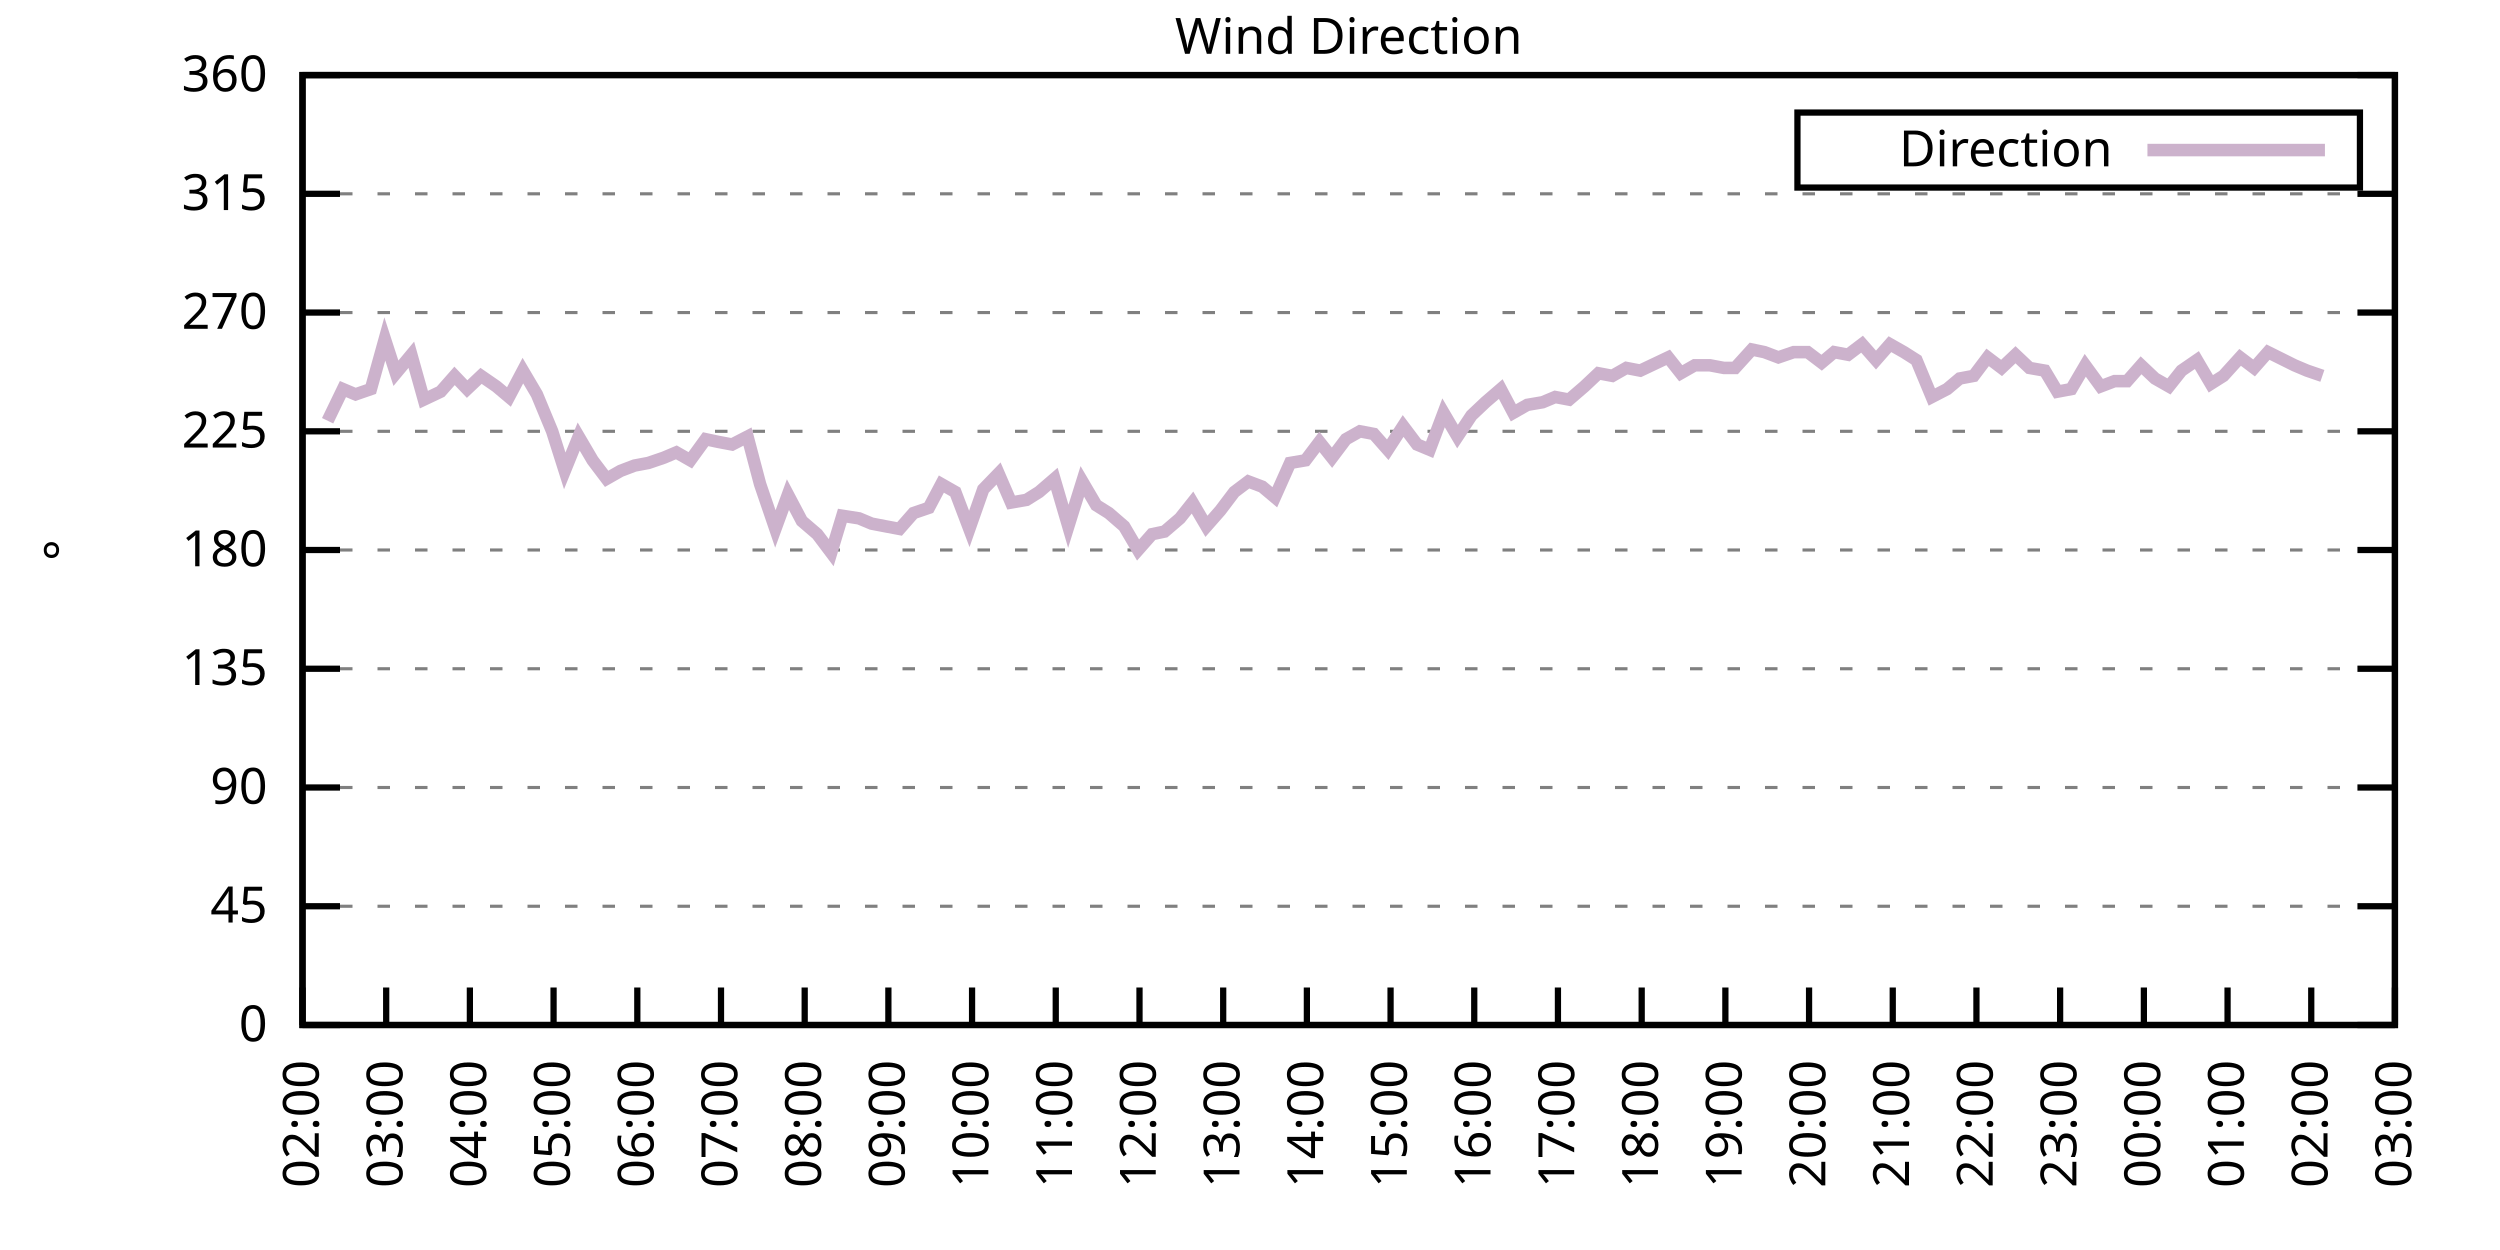
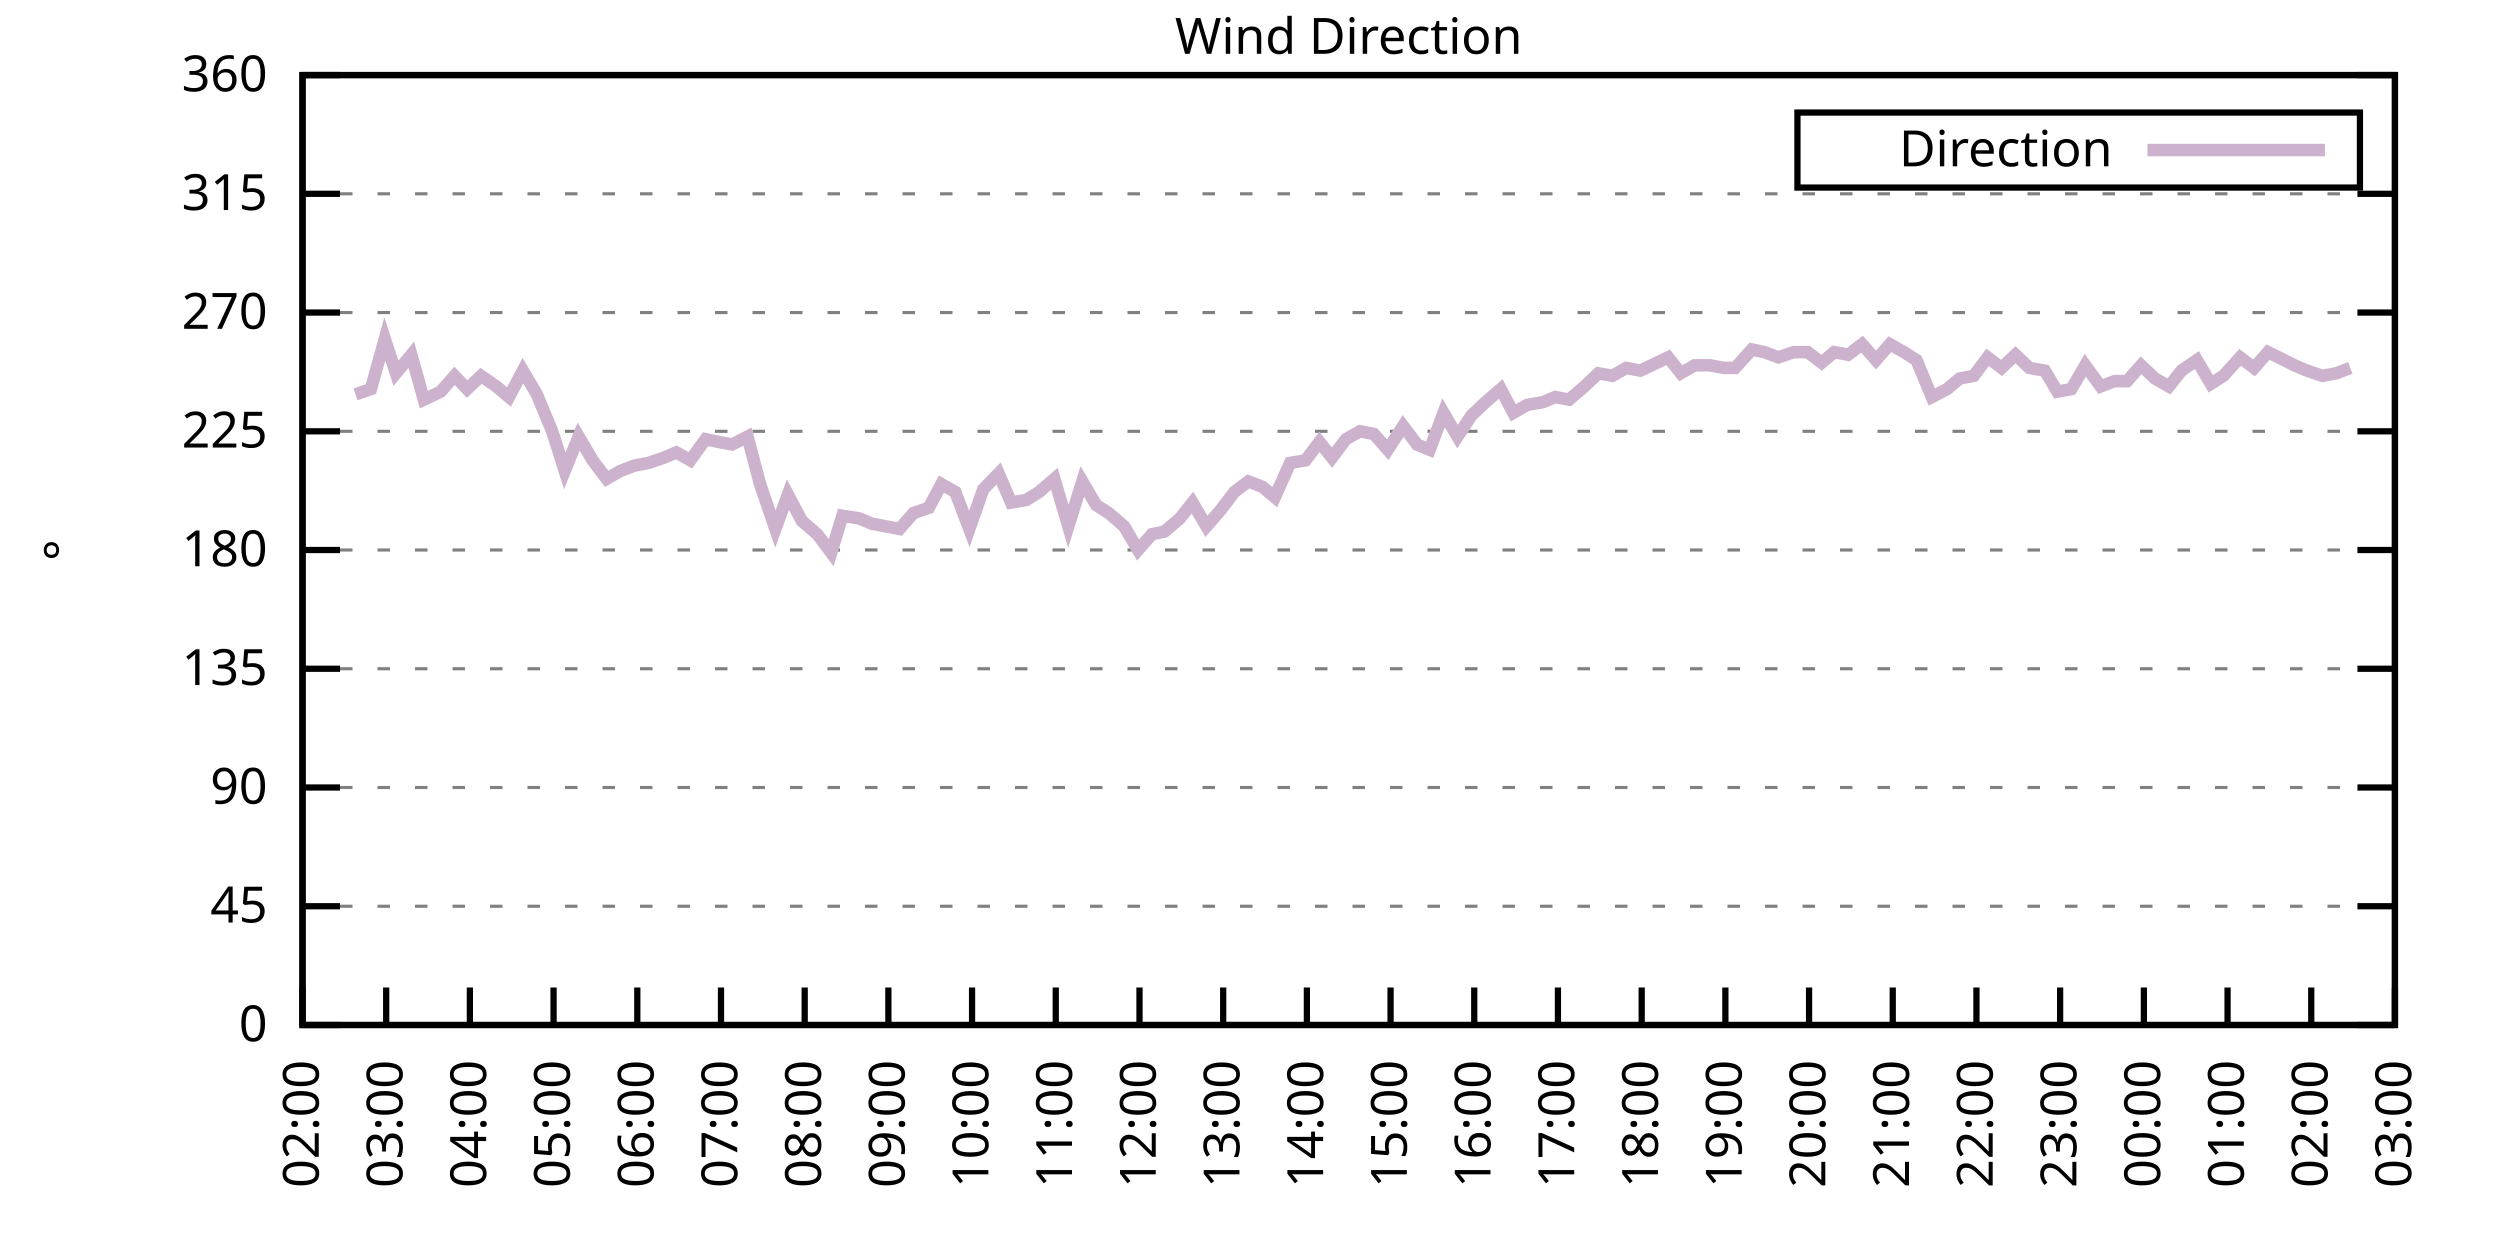
<svg xmlns="http://www.w3.org/2000/svg" xmlns:xlink="http://www.w3.org/1999/xlink" width="400" height="200" viewBox="0 0 400 200">
  <g id="gnuplot_canvas">
    <rect x="0" y="0" width="400" height="200" fill="none" />
    <defs>
      <circle id="gpDot" r="0.5" stroke-width="0.5" stroke="currentColor" />
      <path id="gpPt0" stroke-width="0.333" stroke="currentColor" d="M-1,0 h2 M0,-1 v2" />
      <path id="gpPt1" stroke-width="0.333" stroke="currentColor" d="M-1,-1 L1,1 M1,-1 L-1,1" />
      <path id="gpPt2" stroke-width="0.333" stroke="currentColor" d="M-1,0 L1,0 M0,-1 L0,1 M-1,-1 L1,1 M-1,1 L1,-1" />
      <rect id="gpPt3" stroke-width="0.333" stroke="currentColor" x="-1" y="-1" width="2" height="2" />
      <rect id="gpPt4" stroke-width="0.333" stroke="currentColor" fill="currentColor" x="-1" y="-1" width="2" height="2" />
      <circle id="gpPt5" stroke-width="0.333" stroke="currentColor" cx="0" cy="0" r="1" />
      <use xlink:href="#gpPt5" id="gpPt6" fill="currentColor" stroke="none" />
      <path id="gpPt7" stroke-width="0.333" stroke="currentColor" d="M0,-1.33 L-1.33,0.67 L1.33,0.67 z" />
      <use xlink:href="#gpPt7" id="gpPt8" fill="currentColor" stroke="none" />
      <use xlink:href="#gpPt7" id="gpPt9" stroke="currentColor" transform="rotate(180)" />
      <use xlink:href="#gpPt9" id="gpPt10" fill="currentColor" stroke="none" />
      <use xlink:href="#gpPt3" id="gpPt11" stroke="currentColor" transform="rotate(45)" />
      <use xlink:href="#gpPt11" id="gpPt12" fill="currentColor" stroke="none" />
      <path id="gpPt13" stroke-width="0.333" stroke="currentColor" d="M0,1.330 L1.265,0.411 L0.782,-1.067 L-0.782,-1.076 L-1.265,0.411 z" />
      <use xlink:href="#gpPt13" id="gpPt14" fill="currentColor" stroke="none" />
      <filter id="textbox" filterUnits="objectBoundingBox" x="0" y="0" height="1" width="1">
        <feFlood flood-color="white" flood-opacity="1" result="bgnd" />
        <feComposite in="SourceGraphic" in2="bgnd" operator="atop" />
      </filter>
      <filter id="greybox" filterUnits="objectBoundingBox" x="0" y="0" height="1" width="1">
        <feFlood flood-color="lightgrey" flood-opacity="1" result="grey" />
        <feComposite in="SourceGraphic" in2="grey" operator="atop" />
      </filter>
    </defs>
    <g fill="none" color="white" stroke="currentColor" stroke-width="1.00" stroke-linecap="butt" stroke-linejoin="miter">
</g>
    <g fill="none" color="black" stroke="currentColor" stroke-width="1.00" stroke-linecap="butt" stroke-linejoin="miter">
      <g stroke="none" shape-rendering="crispEdges">
        <polygon fill="rgb(255, 255, 255)" points="48.40,164.00 383.18,164.00 383.18,12.02 48.40,12.02 " />
      </g>
    </g>
    <g fill="none" color="black" stroke="currentColor" stroke-width="1.00" stroke-linecap="butt" stroke-linejoin="miter">
</g>
    <g fill="none" color="black" stroke="black" stroke-width="0.50" stroke-linecap="butt" stroke-linejoin="miter">
</g>
    <g fill="none" color="gray" stroke="currentColor" stroke-width="0.50" stroke-linecap="butt" stroke-linejoin="miter">
      <path stroke="gray" stroke-dasharray="2,4" class="gridline" d="M48.40,164.00 L383.19,164.00  " />
    </g>
    <g fill="none" color="gray" stroke="gray" stroke-width="1.00" stroke-linecap="butt" stroke-linejoin="miter">
</g>
    <g fill="none" color="black" stroke="currentColor" stroke-width="1.00" stroke-linecap="butt" stroke-linejoin="miter">
      <path stroke="black" d="M48.40,164.00 L54.40,164.00 M383.19,164.00 L377.19,164.00  " />
      <g transform="translate(42.80,166.60)" stroke="none" fill="black" font-family="Sans" font-size="8.00" text-anchor="end">
        <text>
          <tspan font-family="Sans"> 0</tspan>
        </text>
      </g>
    </g>
    <g fill="none" color="black" stroke="currentColor" stroke-width="1.00" stroke-linecap="butt" stroke-linejoin="miter">
</g>
    <g fill="none" color="black" stroke="black" stroke-width="0.50" stroke-linecap="butt" stroke-linejoin="miter">
</g>
    <g fill="none" color="gray" stroke="currentColor" stroke-width="0.50" stroke-linecap="butt" stroke-linejoin="miter">
      <path stroke="gray" stroke-dasharray="2,4" class="gridline" d="M48.40,145.00 L383.19,145.00  " />
    </g>
    <g fill="none" color="gray" stroke="gray" stroke-width="1.00" stroke-linecap="butt" stroke-linejoin="miter">
</g>
    <g fill="none" color="black" stroke="currentColor" stroke-width="1.00" stroke-linecap="butt" stroke-linejoin="miter">
      <path stroke="black" d="M48.40,145.00 L54.40,145.00 M383.19,145.00 L377.19,145.00  " />
      <g transform="translate(42.80,147.60)" stroke="none" fill="black" font-family="Sans" font-size="8.00" text-anchor="end">
        <text>
          <tspan font-family="Sans"> 45</tspan>
        </text>
      </g>
    </g>
    <g fill="none" color="black" stroke="currentColor" stroke-width="1.00" stroke-linecap="butt" stroke-linejoin="miter">
</g>
    <g fill="none" color="black" stroke="black" stroke-width="0.50" stroke-linecap="butt" stroke-linejoin="miter">
</g>
    <g fill="none" color="gray" stroke="currentColor" stroke-width="0.50" stroke-linecap="butt" stroke-linejoin="miter">
      <path stroke="gray" stroke-dasharray="2,4" class="gridline" d="M48.40,126.00 L383.19,126.00  " />
    </g>
    <g fill="none" color="gray" stroke="gray" stroke-width="1.00" stroke-linecap="butt" stroke-linejoin="miter">
</g>
    <g fill="none" color="black" stroke="currentColor" stroke-width="1.00" stroke-linecap="butt" stroke-linejoin="miter">
      <path stroke="black" d="M48.40,126.00 L54.40,126.00 M383.19,126.00 L377.19,126.00  " />
      <g transform="translate(42.80,128.60)" stroke="none" fill="black" font-family="Sans" font-size="8.00" text-anchor="end">
        <text>
          <tspan font-family="Sans"> 90</tspan>
        </text>
      </g>
    </g>
    <g fill="none" color="black" stroke="currentColor" stroke-width="1.00" stroke-linecap="butt" stroke-linejoin="miter">
</g>
    <g fill="none" color="black" stroke="black" stroke-width="0.50" stroke-linecap="butt" stroke-linejoin="miter">
</g>
    <g fill="none" color="gray" stroke="currentColor" stroke-width="0.50" stroke-linecap="butt" stroke-linejoin="miter">
      <path stroke="gray" stroke-dasharray="2,4" class="gridline" d="M48.40,107.00 L383.19,107.00  " />
    </g>
    <g fill="none" color="gray" stroke="gray" stroke-width="1.00" stroke-linecap="butt" stroke-linejoin="miter">
</g>
    <g fill="none" color="black" stroke="currentColor" stroke-width="1.00" stroke-linecap="butt" stroke-linejoin="miter">
      <path stroke="black" d="M48.40,107.00 L54.40,107.00 M383.19,107.00 L377.19,107.00  " />
      <g transform="translate(42.80,109.60)" stroke="none" fill="black" font-family="Sans" font-size="8.00" text-anchor="end">
        <text>
          <tspan font-family="Sans"> 135</tspan>
        </text>
      </g>
    </g>
    <g fill="none" color="black" stroke="currentColor" stroke-width="1.00" stroke-linecap="butt" stroke-linejoin="miter">
</g>
    <g fill="none" color="black" stroke="black" stroke-width="0.50" stroke-linecap="butt" stroke-linejoin="miter">
</g>
    <g fill="none" color="gray" stroke="currentColor" stroke-width="0.50" stroke-linecap="butt" stroke-linejoin="miter">
      <path stroke="gray" stroke-dasharray="2,4" class="gridline" d="M48.40,88.00 L383.19,88.00  " />
    </g>
    <g fill="none" color="gray" stroke="gray" stroke-width="1.00" stroke-linecap="butt" stroke-linejoin="miter">
</g>
    <g fill="none" color="black" stroke="currentColor" stroke-width="1.00" stroke-linecap="butt" stroke-linejoin="miter">
      <path stroke="black" d="M48.40,88.00 L54.40,88.00 M383.19,88.00 L377.19,88.00  " />
      <g transform="translate(42.80,90.60)" stroke="none" fill="black" font-family="Sans" font-size="8.00" text-anchor="end">
        <text>
          <tspan font-family="Sans"> 180</tspan>
        </text>
      </g>
    </g>
    <g fill="none" color="black" stroke="currentColor" stroke-width="1.00" stroke-linecap="butt" stroke-linejoin="miter">
</g>
    <g fill="none" color="black" stroke="black" stroke-width="0.50" stroke-linecap="butt" stroke-linejoin="miter">
</g>
    <g fill="none" color="gray" stroke="currentColor" stroke-width="0.50" stroke-linecap="butt" stroke-linejoin="miter">
      <path stroke="gray" stroke-dasharray="2,4" class="gridline" d="M48.40,69.01 L383.19,69.01  " />
    </g>
    <g fill="none" color="gray" stroke="gray" stroke-width="1.00" stroke-linecap="butt" stroke-linejoin="miter">
</g>
    <g fill="none" color="black" stroke="currentColor" stroke-width="1.00" stroke-linecap="butt" stroke-linejoin="miter">
      <path stroke="black" d="M48.40,69.01 L54.40,69.01 M383.19,69.01 L377.19,69.01  " />
      <g transform="translate(42.80,71.61)" stroke="none" fill="black" font-family="Sans" font-size="8.00" text-anchor="end">
        <text>
          <tspan font-family="Sans"> 225</tspan>
        </text>
      </g>
    </g>
    <g fill="none" color="black" stroke="currentColor" stroke-width="1.00" stroke-linecap="butt" stroke-linejoin="miter">
</g>
    <g fill="none" color="black" stroke="black" stroke-width="0.50" stroke-linecap="butt" stroke-linejoin="miter">
</g>
    <g fill="none" color="gray" stroke="currentColor" stroke-width="0.50" stroke-linecap="butt" stroke-linejoin="miter">
      <path stroke="gray" stroke-dasharray="2,4" class="gridline" d="M48.40,50.01 L383.19,50.01  " />
    </g>
    <g fill="none" color="gray" stroke="gray" stroke-width="1.00" stroke-linecap="butt" stroke-linejoin="miter">
</g>
    <g fill="none" color="black" stroke="currentColor" stroke-width="1.00" stroke-linecap="butt" stroke-linejoin="miter">
      <path stroke="black" d="M48.40,50.01 L54.40,50.01 M383.19,50.01 L377.19,50.01  " />
      <g transform="translate(42.80,52.61)" stroke="none" fill="black" font-family="Sans" font-size="8.00" text-anchor="end">
        <text>
          <tspan font-family="Sans"> 270</tspan>
        </text>
      </g>
    </g>
    <g fill="none" color="black" stroke="currentColor" stroke-width="1.00" stroke-linecap="butt" stroke-linejoin="miter">
</g>
    <g fill="none" color="black" stroke="black" stroke-width="0.50" stroke-linecap="butt" stroke-linejoin="miter">
</g>
    <g fill="none" color="gray" stroke="currentColor" stroke-width="0.50" stroke-linecap="butt" stroke-linejoin="miter">
      <path stroke="gray" stroke-dasharray="2,4" class="gridline" d="M48.40,31.01 L383.19,31.01  " />
    </g>
    <g fill="none" color="gray" stroke="gray" stroke-width="1.00" stroke-linecap="butt" stroke-linejoin="miter">
</g>
    <g fill="none" color="black" stroke="currentColor" stroke-width="1.00" stroke-linecap="butt" stroke-linejoin="miter">
      <path stroke="black" d="M48.40,31.01 L54.40,31.01 M383.19,31.01 L377.19,31.01  " />
      <g transform="translate(42.80,33.61)" stroke="none" fill="black" font-family="Sans" font-size="8.00" text-anchor="end">
        <text>
          <tspan font-family="Sans"> 315</tspan>
        </text>
      </g>
    </g>
    <g fill="none" color="black" stroke="currentColor" stroke-width="1.00" stroke-linecap="butt" stroke-linejoin="miter">
</g>
    <g fill="none" color="black" stroke="black" stroke-width="0.50" stroke-linecap="butt" stroke-linejoin="miter">
</g>
    <g fill="none" color="gray" stroke="currentColor" stroke-width="0.50" stroke-linecap="butt" stroke-linejoin="miter">
      <path stroke="gray" stroke-dasharray="2,4" class="gridline" d="M48.40,12.01 L383.19,12.01  " />
    </g>
    <g fill="none" color="gray" stroke="gray" stroke-width="1.00" stroke-linecap="butt" stroke-linejoin="miter">
</g>
    <g fill="none" color="black" stroke="currentColor" stroke-width="1.00" stroke-linecap="butt" stroke-linejoin="miter">
      <path stroke="black" d="M48.40,12.01 L54.40,12.01 M383.19,12.01 L377.19,12.01  " />
      <g transform="translate(42.80,14.61)" stroke="none" fill="black" font-family="Sans" font-size="8.00" text-anchor="end">
        <text>
          <tspan font-family="Sans"> 360</tspan>
        </text>
      </g>
    </g>
    <g fill="none" color="black" stroke="currentColor" stroke-width="1.00" stroke-linecap="butt" stroke-linejoin="miter">
      <path stroke="black" d="M48.40,164.00 L48.40,158.00  " />
      <g transform="translate(51.00,169.60) rotate(270.00)" stroke="none" fill="black" font-family="Sans" font-size="8.00" text-anchor="end">
        <text>
          <tspan font-family="Sans">02:00</tspan>
        </text>
      </g>
    </g>
    <g fill="none" color="black" stroke="currentColor" stroke-width="1.00" stroke-linecap="butt" stroke-linejoin="miter">
      <path stroke="black" d="M61.79,164.00 L61.79,158.00  " />
      <g transform="translate(64.39,169.60) rotate(270.00)" stroke="none" fill="black" font-family="Sans" font-size="8.00" text-anchor="end">
        <text>
          <tspan font-family="Sans">03:00</tspan>
        </text>
      </g>
    </g>
    <g fill="none" color="black" stroke="currentColor" stroke-width="1.00" stroke-linecap="butt" stroke-linejoin="miter">
      <path stroke="black" d="M75.18,164.00 L75.18,158.00  " />
      <g transform="translate(77.78,169.60) rotate(270.00)" stroke="none" fill="black" font-family="Sans" font-size="8.00" text-anchor="end">
        <text>
          <tspan font-family="Sans">04:00</tspan>
        </text>
      </g>
    </g>
    <g fill="none" color="black" stroke="currentColor" stroke-width="1.00" stroke-linecap="butt" stroke-linejoin="miter">
      <path stroke="black" d="M88.57,164.00 L88.57,158.00  " />
      <g transform="translate(91.17,169.60) rotate(270.00)" stroke="none" fill="black" font-family="Sans" font-size="8.00" text-anchor="end">
        <text>
          <tspan font-family="Sans">05:00</tspan>
        </text>
      </g>
    </g>
    <g fill="none" color="black" stroke="currentColor" stroke-width="1.00" stroke-linecap="butt" stroke-linejoin="miter">
      <path stroke="black" d="M101.97,164.00 L101.97,158.00  " />
      <g transform="translate(104.57,169.60) rotate(270.00)" stroke="none" fill="black" font-family="Sans" font-size="8.00" text-anchor="end">
        <text>
          <tspan font-family="Sans">06:00</tspan>
        </text>
      </g>
    </g>
    <g fill="none" color="black" stroke="currentColor" stroke-width="1.00" stroke-linecap="butt" stroke-linejoin="miter">
      <path stroke="black" d="M115.36,164.00 L115.36,158.00  " />
      <g transform="translate(117.96,169.60) rotate(270.00)" stroke="none" fill="black" font-family="Sans" font-size="8.00" text-anchor="end">
        <text>
          <tspan font-family="Sans">07:00</tspan>
        </text>
      </g>
    </g>
    <g fill="none" color="black" stroke="currentColor" stroke-width="1.00" stroke-linecap="butt" stroke-linejoin="miter">
      <path stroke="black" d="M128.75,164.00 L128.75,158.00  " />
      <g transform="translate(131.35,169.60) rotate(270.00)" stroke="none" fill="black" font-family="Sans" font-size="8.00" text-anchor="end">
        <text>
          <tspan font-family="Sans">08:00</tspan>
        </text>
      </g>
    </g>
    <g fill="none" color="black" stroke="currentColor" stroke-width="1.00" stroke-linecap="butt" stroke-linejoin="miter">
      <path stroke="black" d="M142.14,164.00 L142.14,158.00  " />
      <g transform="translate(144.74,169.60) rotate(270.00)" stroke="none" fill="black" font-family="Sans" font-size="8.00" text-anchor="end">
        <text>
          <tspan font-family="Sans">09:00</tspan>
        </text>
      </g>
    </g>
    <g fill="none" color="black" stroke="currentColor" stroke-width="1.00" stroke-linecap="butt" stroke-linejoin="miter">
      <path stroke="black" d="M155.53,164.00 L155.53,158.00  " />
      <g transform="translate(158.13,169.60) rotate(270.00)" stroke="none" fill="black" font-family="Sans" font-size="8.00" text-anchor="end">
        <text>
          <tspan font-family="Sans">10:00</tspan>
        </text>
      </g>
    </g>
    <g fill="none" color="black" stroke="currentColor" stroke-width="1.00" stroke-linecap="butt" stroke-linejoin="miter">
      <path stroke="black" d="M168.92,164.00 L168.92,158.00  " />
      <g transform="translate(171.52,169.60) rotate(270.00)" stroke="none" fill="black" font-family="Sans" font-size="8.00" text-anchor="end">
        <text>
          <tspan font-family="Sans">11:00</tspan>
        </text>
      </g>
    </g>
    <g fill="none" color="black" stroke="currentColor" stroke-width="1.00" stroke-linecap="butt" stroke-linejoin="miter">
      <path stroke="black" d="M182.32,164.00 L182.32,158.00  " />
      <g transform="translate(184.92,169.60) rotate(270.00)" stroke="none" fill="black" font-family="Sans" font-size="8.00" text-anchor="end">
        <text>
          <tspan font-family="Sans">12:00</tspan>
        </text>
      </g>
    </g>
    <g fill="none" color="black" stroke="currentColor" stroke-width="1.00" stroke-linecap="butt" stroke-linejoin="miter">
      <path stroke="black" d="M195.71,164.00 L195.71,158.00  " />
      <g transform="translate(198.31,169.60) rotate(270.00)" stroke="none" fill="black" font-family="Sans" font-size="8.00" text-anchor="end">
        <text>
          <tspan font-family="Sans">13:00</tspan>
        </text>
      </g>
    </g>
    <g fill="none" color="black" stroke="currentColor" stroke-width="1.00" stroke-linecap="butt" stroke-linejoin="miter">
      <path stroke="black" d="M209.10,164.00 L209.10,158.00  " />
      <g transform="translate(211.70,169.60) rotate(270.00)" stroke="none" fill="black" font-family="Sans" font-size="8.00" text-anchor="end">
        <text>
          <tspan font-family="Sans">14:00</tspan>
        </text>
      </g>
    </g>
    <g fill="none" color="black" stroke="currentColor" stroke-width="1.00" stroke-linecap="butt" stroke-linejoin="miter">
      <path stroke="black" d="M222.49,164.00 L222.49,158.00  " />
      <g transform="translate(225.09,169.60) rotate(270.00)" stroke="none" fill="black" font-family="Sans" font-size="8.00" text-anchor="end">
        <text>
          <tspan font-family="Sans">15:00</tspan>
        </text>
      </g>
    </g>
    <g fill="none" color="black" stroke="currentColor" stroke-width="1.00" stroke-linecap="butt" stroke-linejoin="miter">
      <path stroke="black" d="M235.88,164.00 L235.88,158.00  " />
      <g transform="translate(238.48,169.60) rotate(270.00)" stroke="none" fill="black" font-family="Sans" font-size="8.00" text-anchor="end">
        <text>
          <tspan font-family="Sans">16:00</tspan>
        </text>
      </g>
    </g>
    <g fill="none" color="black" stroke="currentColor" stroke-width="1.00" stroke-linecap="butt" stroke-linejoin="miter">
      <path stroke="black" d="M249.27,164.00 L249.27,158.00  " />
      <g transform="translate(251.87,169.60) rotate(270.00)" stroke="none" fill="black" font-family="Sans" font-size="8.00" text-anchor="end">
        <text>
          <tspan font-family="Sans">17:00</tspan>
        </text>
      </g>
    </g>
    <g fill="none" color="black" stroke="currentColor" stroke-width="1.00" stroke-linecap="butt" stroke-linejoin="miter">
      <path stroke="black" d="M262.67,164.00 L262.67,158.00  " />
      <g transform="translate(265.27,169.60) rotate(270.00)" stroke="none" fill="black" font-family="Sans" font-size="8.00" text-anchor="end">
        <text>
          <tspan font-family="Sans">18:00</tspan>
        </text>
      </g>
    </g>
    <g fill="none" color="black" stroke="currentColor" stroke-width="1.00" stroke-linecap="butt" stroke-linejoin="miter">
      <path stroke="black" d="M276.06,164.00 L276.06,158.00  " />
      <g transform="translate(278.66,169.60) rotate(270.00)" stroke="none" fill="black" font-family="Sans" font-size="8.00" text-anchor="end">
        <text>
          <tspan font-family="Sans">19:00</tspan>
        </text>
      </g>
    </g>
    <g fill="none" color="black" stroke="currentColor" stroke-width="1.00" stroke-linecap="butt" stroke-linejoin="miter">
      <path stroke="black" d="M289.45,164.00 L289.45,158.00  " />
      <g transform="translate(292.05,169.60) rotate(270.00)" stroke="none" fill="black" font-family="Sans" font-size="8.00" text-anchor="end">
        <text>
          <tspan font-family="Sans">20:00</tspan>
        </text>
      </g>
    </g>
    <g fill="none" color="black" stroke="currentColor" stroke-width="1.00" stroke-linecap="butt" stroke-linejoin="miter">
      <path stroke="black" d="M302.84,164.00 L302.84,158.00  " />
      <g transform="translate(305.44,169.60) rotate(270.00)" stroke="none" fill="black" font-family="Sans" font-size="8.00" text-anchor="end">
        <text>
          <tspan font-family="Sans">21:00</tspan>
        </text>
      </g>
    </g>
    <g fill="none" color="black" stroke="currentColor" stroke-width="1.00" stroke-linecap="butt" stroke-linejoin="miter">
      <path stroke="black" d="M316.23,164.00 L316.23,158.00  " />
      <g transform="translate(318.83,169.60) rotate(270.00)" stroke="none" fill="black" font-family="Sans" font-size="8.00" text-anchor="end">
        <text>
          <tspan font-family="Sans">22:00</tspan>
        </text>
      </g>
    </g>
    <g fill="none" color="black" stroke="currentColor" stroke-width="1.00" stroke-linecap="butt" stroke-linejoin="miter">
      <path stroke="black" d="M329.62,164.00 L329.62,158.00  " />
      <g transform="translate(332.22,169.60) rotate(270.00)" stroke="none" fill="black" font-family="Sans" font-size="8.00" text-anchor="end">
        <text>
          <tspan font-family="Sans">23:00</tspan>
        </text>
      </g>
    </g>
    <g fill="none" color="black" stroke="currentColor" stroke-width="1.00" stroke-linecap="butt" stroke-linejoin="miter">
      <path stroke="black" d="M343.02,164.00 L343.02,158.00  " />
      <g transform="translate(345.62,169.60) rotate(270.00)" stroke="none" fill="black" font-family="Sans" font-size="8.00" text-anchor="end">
        <text>
          <tspan font-family="Sans">00:00</tspan>
        </text>
      </g>
    </g>
    <g fill="none" color="black" stroke="currentColor" stroke-width="1.00" stroke-linecap="butt" stroke-linejoin="miter">
      <path stroke="black" d="M356.41,164.00 L356.41,158.00  " />
      <g transform="translate(359.01,169.60) rotate(270.00)" stroke="none" fill="black" font-family="Sans" font-size="8.00" text-anchor="end">
        <text>
          <tspan font-family="Sans">01:00</tspan>
        </text>
      </g>
    </g>
    <g fill="none" color="black" stroke="currentColor" stroke-width="1.00" stroke-linecap="butt" stroke-linejoin="miter">
      <path stroke="black" d="M369.80,164.00 L369.80,158.00  " />
      <g transform="translate(372.40,169.60) rotate(270.00)" stroke="none" fill="black" font-family="Sans" font-size="8.00" text-anchor="end">
        <text>
          <tspan font-family="Sans">02:00</tspan>
        </text>
      </g>
    </g>
    <g fill="none" color="black" stroke="currentColor" stroke-width="1.00" stroke-linecap="butt" stroke-linejoin="miter">
      <path stroke="black" d="M383.19,164.00 L383.19,158.00  " />
      <g transform="translate(385.79,169.60) rotate(270.00)" stroke="none" fill="black" font-family="Sans" font-size="8.00" text-anchor="end">
        <text>
          <tspan font-family="Sans">03:00</tspan>
        </text>
      </g>
    </g>
    <g fill="none" color="black" stroke="currentColor" stroke-width="1.00" stroke-linecap="butt" stroke-linejoin="miter">
</g>
    <g fill="none" color="black" stroke="currentColor" stroke-width="1.00" stroke-linecap="butt" stroke-linejoin="miter">
      <path stroke="black" d="M48.40,12.01 L48.40,164.00 L383.19,164.00 L383.19,12.01 L48.40,12.01 Z  " />
    </g>
    <g fill="none" color="black" stroke="currentColor" stroke-width="1.00" stroke-linecap="butt" stroke-linejoin="miter">
</g>
    <g fill="none" color="black" stroke="currentColor" stroke-width="1.00" stroke-linecap="butt" stroke-linejoin="miter">
      <path stroke="black" d="M287.59,30.01 L287.59,18.01 L377.59,18.01 L377.59,30.01 L287.59,30.01 Z  " />
    </g>
    <g id="Wind_direction_plot_1">
      <g fill="none" color="white" stroke="black" stroke-width="2.00" stroke-linecap="butt" stroke-linejoin="miter">
</g>
      <g fill="none" color="black" stroke="currentColor" stroke-width="2.00" stroke-linecap="butt" stroke-linejoin="miter">
        <g transform="translate(337.99,26.61)" stroke="none" fill="black" font-family="Sans" font-size="8.00" text-anchor="end">
          <text>
            <tspan font-family="Sans">Direction</tspan>
          </text>
        </g>
      </g>
      <g fill="none" color="black" stroke="currentColor" stroke-width="2.00" stroke-linecap="butt" stroke-linejoin="miter">
-         <path stroke="rgb(204, 178, 204)" d="M343.59,24.01 L371.99,24.01 M52.42,67.32 L54.87,62.25 L56.88,63.10 L59.34,62.25 L61.57,54.23 L63.35,59.72   L65.81,56.76 L67.82,63.94 L70.50,62.67 L72.73,60.14 L74.74,62.25 L76.97,60.14 L79.42,61.83 L81.43,63.52   L83.66,59.30 L85.90,63.10 L88.35,69.01 L90.36,75.34 L92.59,69.85 L94.82,73.65 L97.06,76.61 L99.29,75.34   L101.52,74.49 L103.75,74.07 L106.21,73.23 L108.22,72.38 L110.45,73.65 L112.90,70.27 L114.91,70.70 L117.14,71.12   L119.60,69.85 L121.61,77.45 L124.06,84.63 L126.07,79.14 L128.30,83.36 L130.76,85.47 L132.99,88.43 L134.78,82.52   L137.45,82.94 L139.46,83.78 L141.69,84.21 L143.93,84.63 L146.16,82.09 L148.61,81.25 L150.62,77.45 L152.85,78.72   L155.09,84.63 L157.32,78.29 L159.77,75.76 L161.78,80.41 L164.24,79.98 L166.25,78.72 L168.70,76.61 L170.93,84.21   L173.17,77.03 L175.40,80.83 L177.41,82.09 L179.86,84.21 L182.09,88.00 L184.32,85.47 L186.33,85.05 L188.79,82.94   L190.80,80.41 L193.03,84.21 L195.26,81.67 L197.49,78.72 L199.73,77.03 L201.96,77.87 L203.97,79.56 L206.42,74.07   L208.88,73.65 L211.11,70.70 L213.12,73.23 L215.35,70.27 L217.58,69.01 L219.81,69.43 L222.04,71.96 L224.50,68.16   L226.73,71.12 L228.74,71.96 L230.97,66.05 L233.20,69.85 L235.44,66.47 L237.67,64.36 L240.12,62.25 L242.13,66.05   L244.36,64.78 L246.82,64.36 L248.83,63.52 L251.06,63.94 L253.51,61.83 L255.75,59.72 L257.98,60.14 L260.21,58.87   L262.44,59.30 L266.91,57.18 L268.92,59.72 L271.15,58.45 L273.60,58.45 L275.83,58.87 L277.62,58.87 L280.30,55.92   L282.31,56.34 L284.54,57.18 L286.99,56.34 L289.23,56.34 L291.46,58.03 L293.47,56.34 L295.70,56.76 L297.93,55.07   L300.16,57.61 L302.39,55.07 L304.63,56.34 L306.63,57.61 L309.09,63.52 L311.54,62.25 L313.55,60.56 L315.79,60.14   L318.02,57.18 L320.25,58.87 L322.48,56.76 L324.71,58.87 L327.17,59.30 L329.18,62.67 L331.41,62.25 L333.64,58.45   L336.10,61.83 L338.33,60.98 L340.34,60.98 L342.57,58.45 L344.80,60.56 L347.03,61.83 L349.04,59.30 L351.50,57.61   L353.73,61.41 L355.74,60.14 L358.42,57.18 L360.65,58.87 L362.88,56.34 L367.12,58.45 L369.13,59.30 L371.58,60.14    " />
+         <path stroke="rgb(204, 178, 204)" d="M343.59,24.01 L371.99,24.01 M56.88,63.10 L59.34,62.25 L61.57,54.23 L63.35,59.72 L65.81,56.76 L67.82,63.94   L70.50,62.67 L72.73,60.14 L74.74,62.25 L76.97,60.14 L79.42,61.83 L81.43,63.52 L83.66,59.30 L85.90,63.10   L88.35,69.01 L90.36,75.34 L92.59,69.85 L94.82,73.65 L97.06,76.61 L99.29,75.34 L101.52,74.49 L103.75,74.07   L106.21,73.23 L108.22,72.38 L110.45,73.65 L112.90,70.27 L114.91,70.70 L117.14,71.12 L119.60,69.85 L121.61,77.45   L124.06,84.63 L126.07,79.14 L128.30,83.36 L130.76,85.47 L132.99,88.43 L134.78,82.52 L137.45,82.94 L139.46,83.78   L141.69,84.21 L143.93,84.63 L146.16,82.09 L148.61,81.25 L150.62,77.45 L152.85,78.72 L155.09,84.63 L157.32,78.29   L159.77,75.76 L161.78,80.41 L164.24,79.98 L166.25,78.72 L168.70,76.61 L170.93,84.21 L173.17,77.03 L175.40,80.83   L177.41,82.09 L179.86,84.21 L182.09,88.00 L184.32,85.47 L186.33,85.05 L188.79,82.94 L190.80,80.41 L193.03,84.21   L195.26,81.67 L197.49,78.72 L199.73,77.03 L201.96,77.87 L203.97,79.56 L206.42,74.07 L208.88,73.65 L211.11,70.70   L213.12,73.23 L215.35,70.27 L217.58,69.01 L219.81,69.43 L222.04,71.96 L224.50,68.16 L226.73,71.12 L228.74,71.96   L230.97,66.05 L233.20,69.85 L235.44,66.47 L237.67,64.36 L240.12,62.25 L242.13,66.05 L244.36,64.78 L246.82,64.36   L248.83,63.52 L251.06,63.94 L253.51,61.83 L255.75,59.72 L257.98,60.14 L260.21,58.87 L262.44,59.30 L266.91,57.18   L268.92,59.72 L271.15,58.45 L273.60,58.45 L275.83,58.87 L277.62,58.87 L280.30,55.92 L282.31,56.34 L284.54,57.18   L286.99,56.34 L289.23,56.34 L291.46,58.03 L293.47,56.34 L295.70,56.76 L297.93,55.07 L300.16,57.61 L302.39,55.07   L304.63,56.34 L306.63,57.61 L309.09,63.52 L311.54,62.25 L313.55,60.56 L315.79,60.14 L318.02,57.18 L320.25,58.87   L322.48,56.76 L324.71,58.87 L327.17,59.30 L329.18,62.67 L331.41,62.25 L333.64,58.45 L336.10,61.83 L338.33,60.98   L340.34,60.98 L342.57,58.45 L344.80,60.56 L347.03,61.83 L349.04,59.30 L351.50,57.61 L353.73,61.41 L355.74,60.14   L358.42,57.18 L360.65,58.87 L362.88,56.34 L367.12,58.45 L369.13,59.30 L371.58,60.14 L373.82,59.72 L376.05,58.87    " />
      </g>
    </g>
    <g fill="none" color="black" stroke="currentColor" stroke-width="2.00" stroke-linecap="butt" stroke-linejoin="miter">
</g>
    <g fill="none" color="black" stroke="black" stroke-width="1.00" stroke-linecap="butt" stroke-linejoin="miter">
</g>
    <g fill="none" color="black" stroke="currentColor" stroke-width="1.00" stroke-linecap="butt" stroke-linejoin="miter">
      <path stroke="black" d="M48.40,12.01 L48.40,164.00 L383.19,164.00 L383.19,12.01 L48.40,12.01 Z  " />
      <g transform="translate(12.80,88.01) rotate(270.00)" stroke="none" fill="black" font-family="Sans" font-size="8.00" text-anchor="middle">
        <text>
          <tspan font-family="Sans">°</tspan>
        </text>
      </g>
    </g>
    <g fill="none" color="black" stroke="currentColor" stroke-width="1.00" stroke-linecap="butt" stroke-linejoin="miter">
</g>
    <g fill="none" color="black" stroke="currentColor" stroke-width="1.00" stroke-linecap="butt" stroke-linejoin="miter">
      <g transform="translate(215.79,8.61)" stroke="none" fill="black" font-family="Sans" font-size="8.00" text-anchor="middle">
        <text>
          <tspan font-family="Sans">Wind Direction</tspan>
        </text>
      </g>
    </g>
    <g fill="none" color="black" stroke="currentColor" stroke-width="1.00" stroke-linecap="butt" stroke-linejoin="miter">
</g>
  </g>
</svg>
